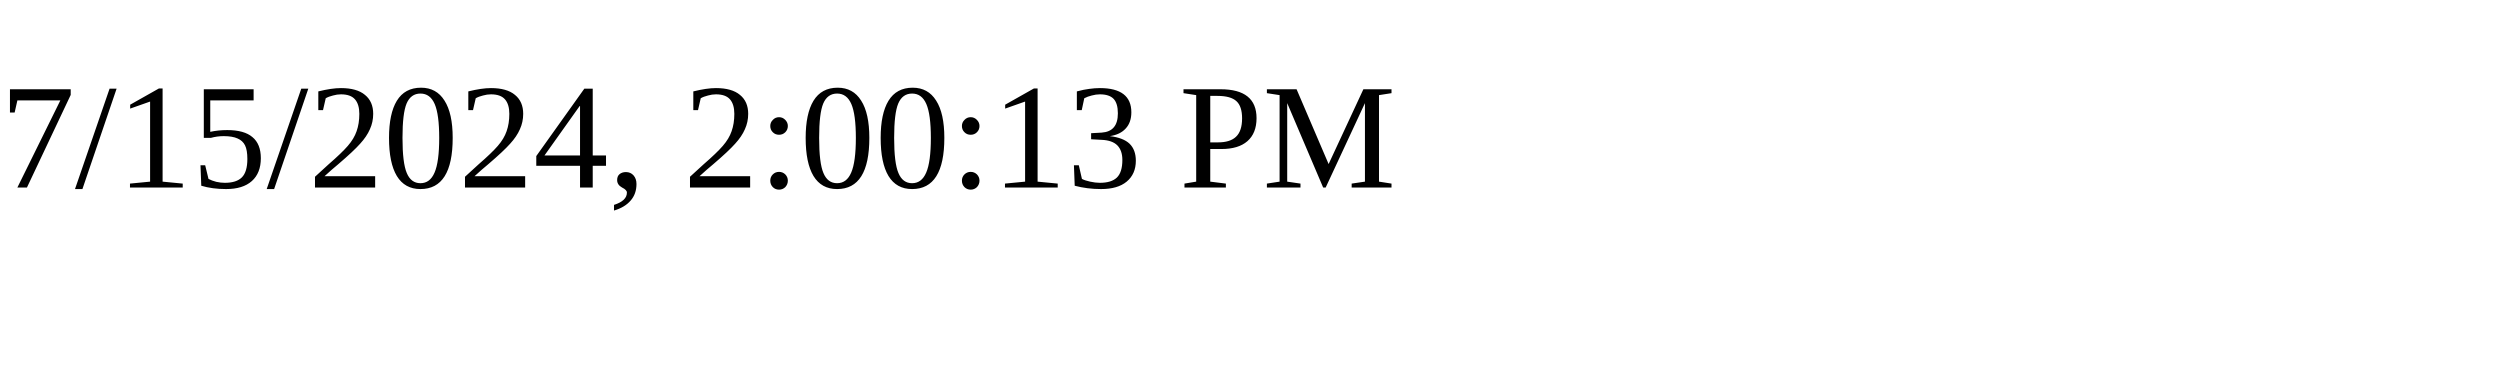
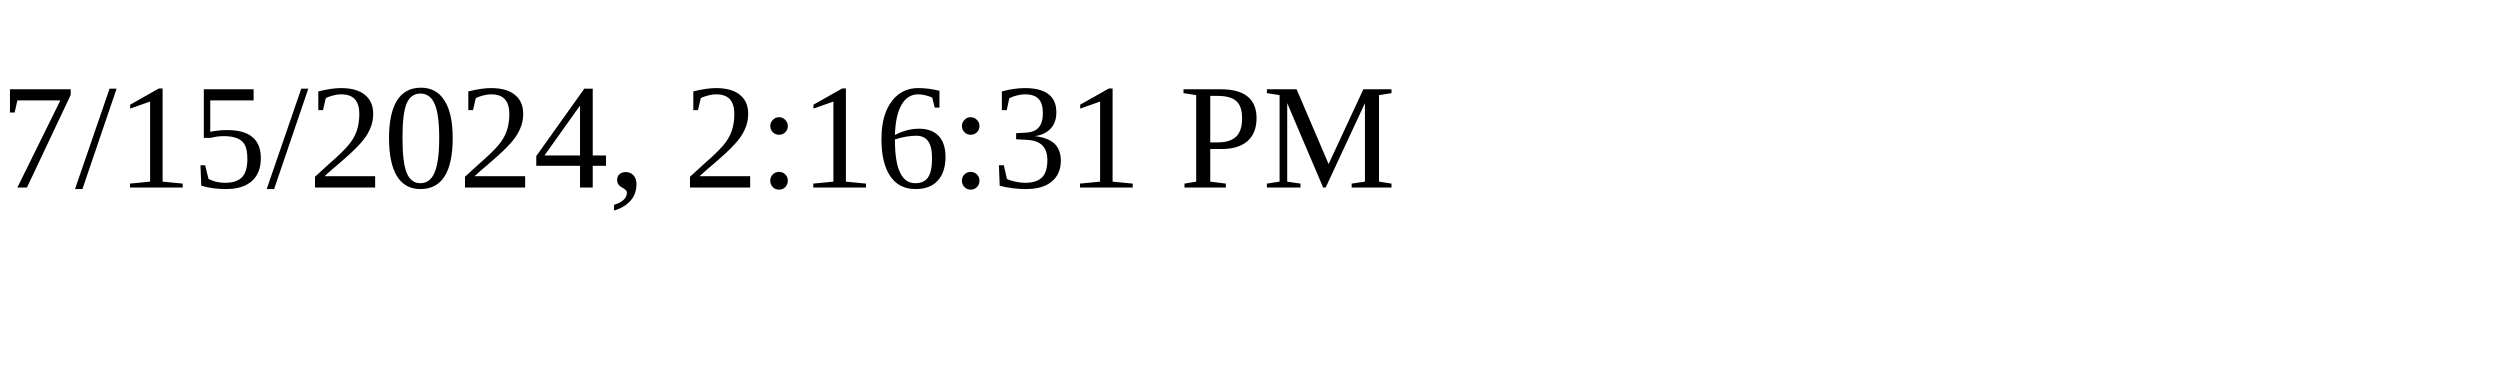
<svg xmlns="http://www.w3.org/2000/svg" height="30" width="200">
-   <text x="0" y="15">7/15/2024, 2:00:13 PM</text>
+   <text x="0" y="15">7/15/2024, 2:16:31 PM</text>
</svg>
